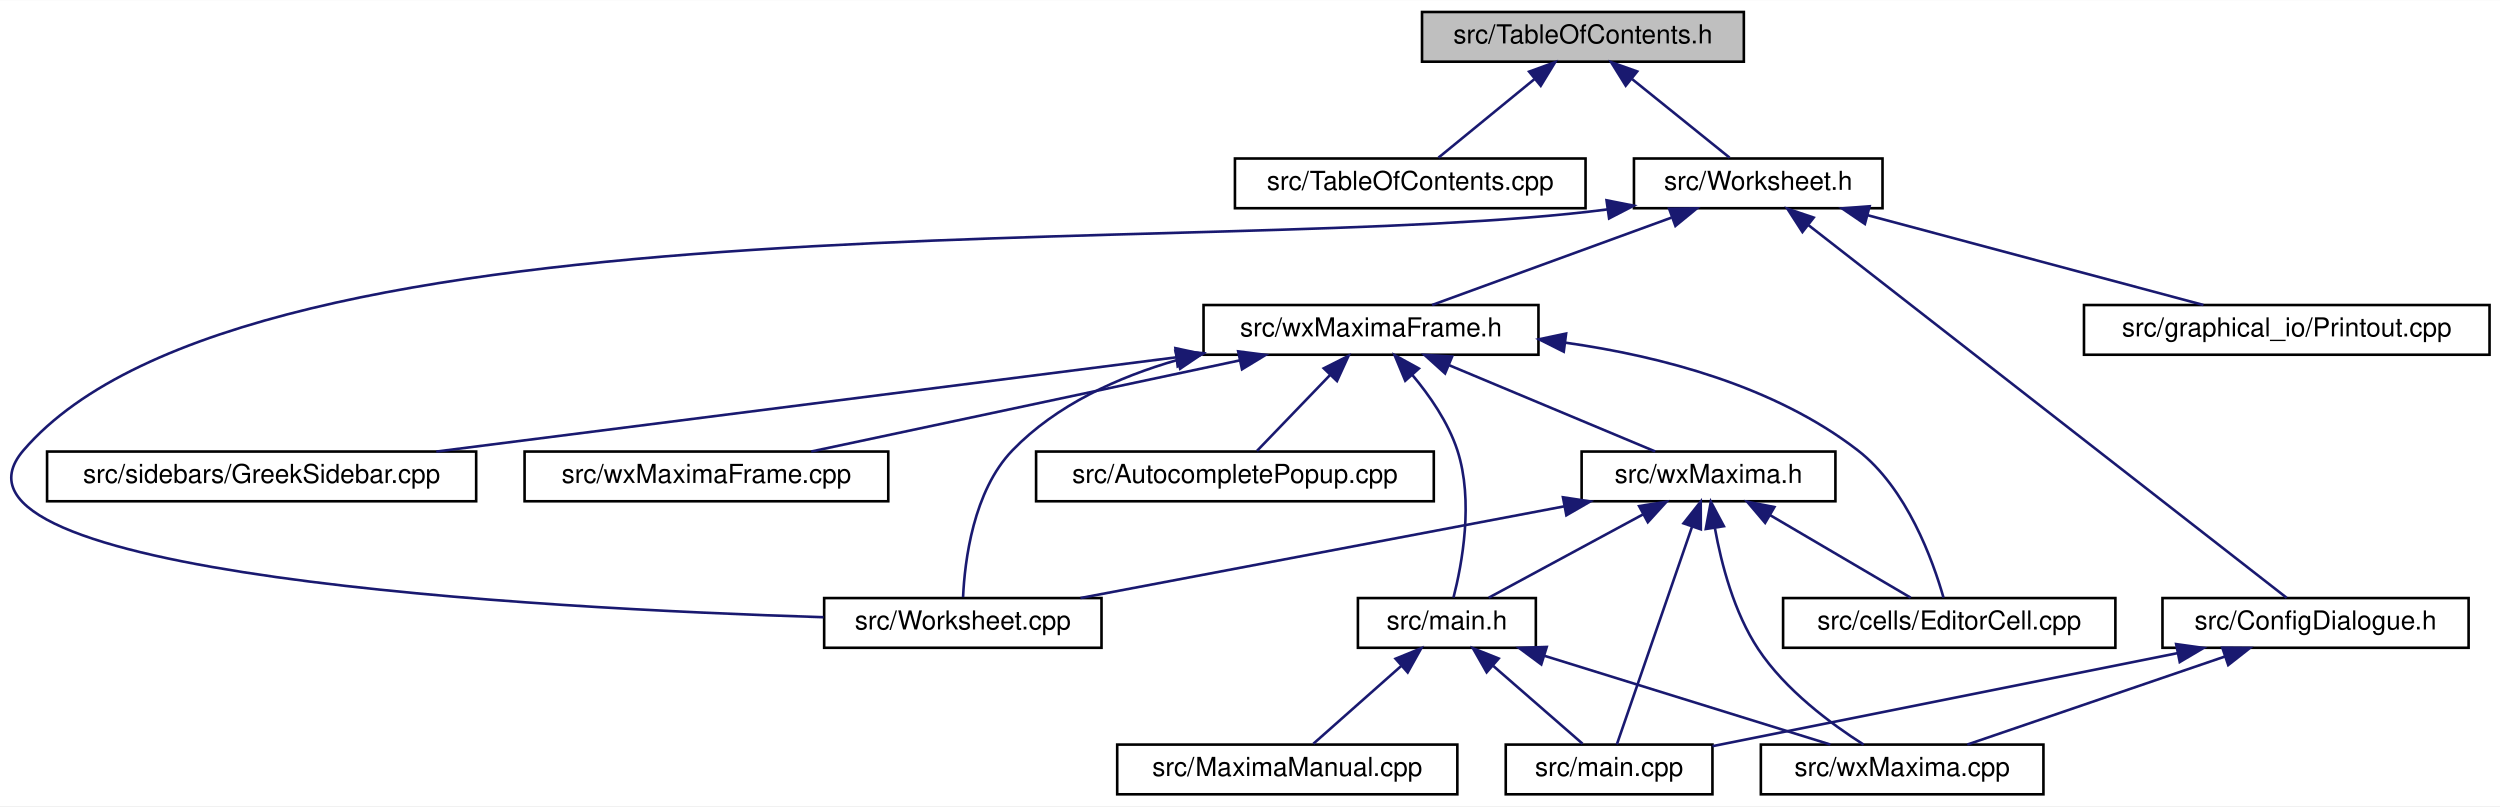
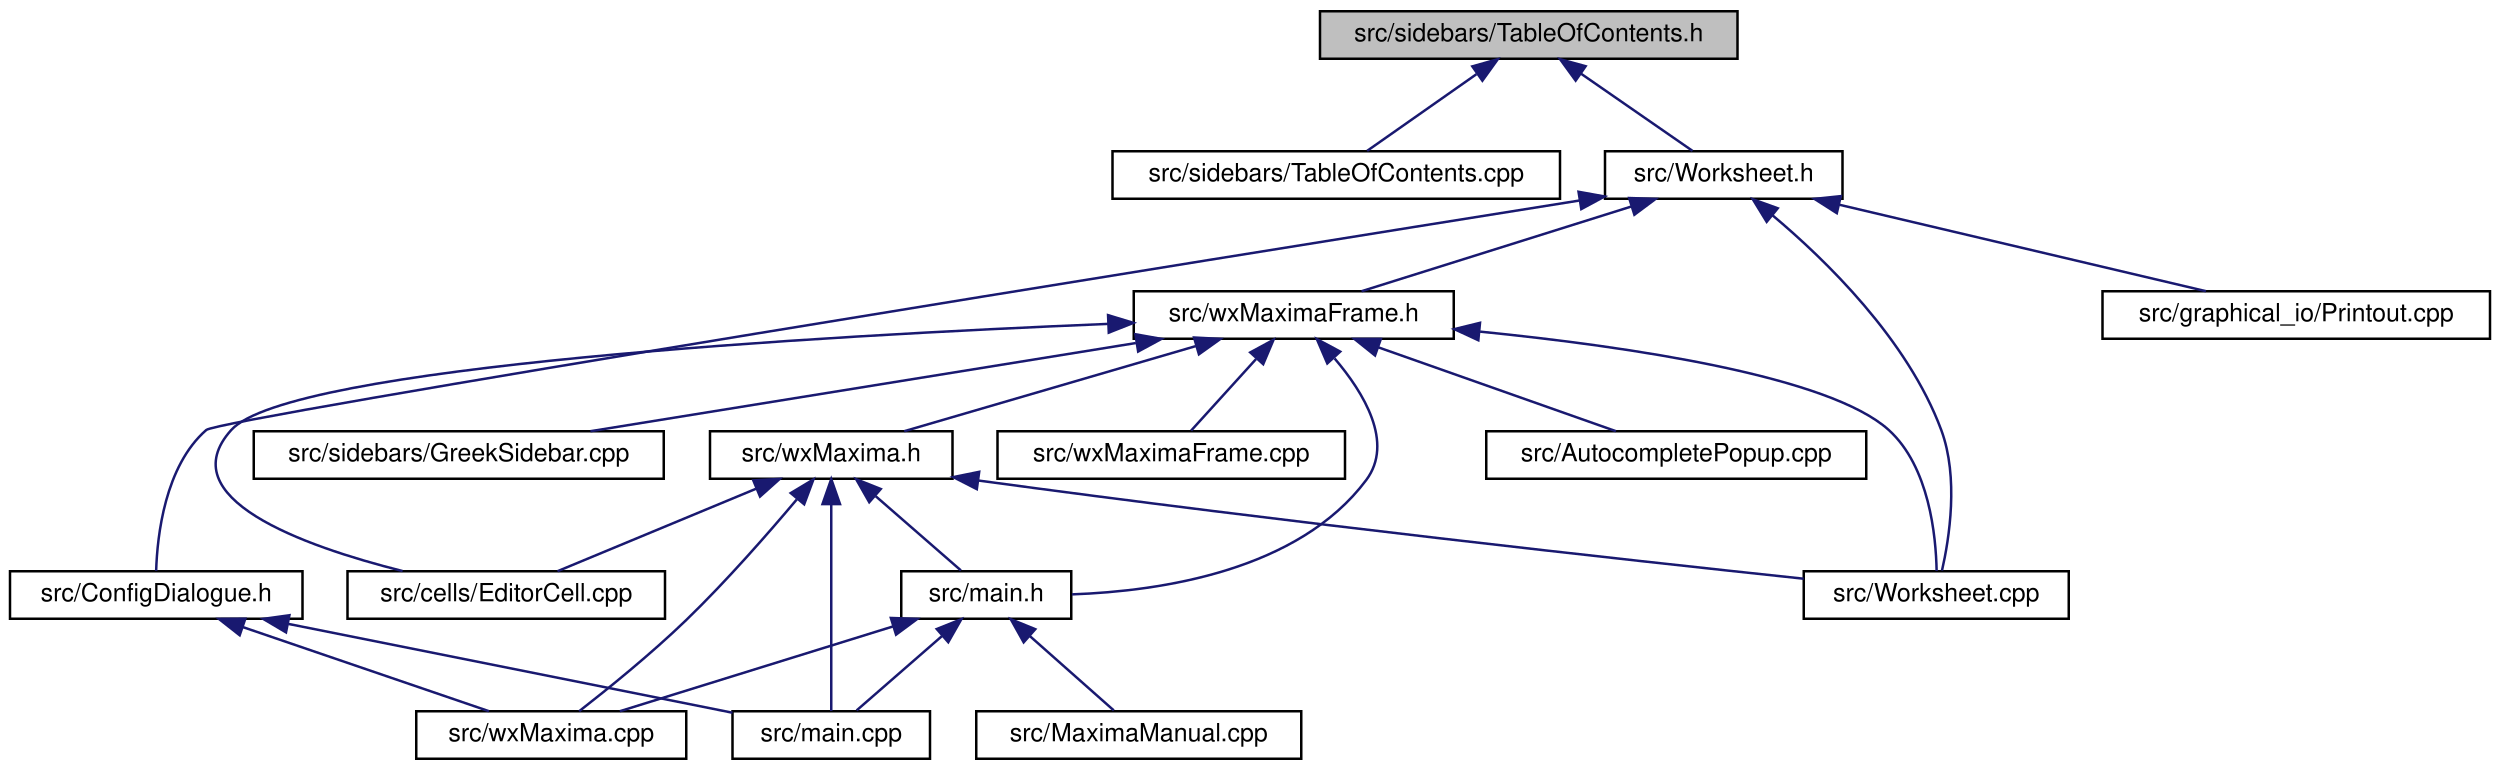
- <svg xmlns="http://www.w3.org/2000/svg" xmlns:xlink="http://www.w3.org/1999/xlink" width="955pt" height="308pt" viewBox="0.00 0.00 955.49 308.00">
+ <svg xmlns="http://www.w3.org/2000/svg" xmlns:xlink="http://www.w3.org/1999/xlink" width="1000pt" height="308pt" viewBox="0.00 0.00 1000.00 308.00">
  <g id="graph0" class="graph" transform="scale(1 1) rotate(0) translate(4 304)">
-     <polygon fill="white" stroke="transparent" points="-4,4 -4,-304 951.49,-304 951.49,4 -4,4" />
+     <polygon fill="white" stroke="transparent" points="-4,4 -4,-304 996,-304 996,4 -4,4" />
    <g id="node1" class="node">
      <g id="a_node1">
        <a xlink:title="This file contains the definition of the class TableOfContents that handles the table of contents pan...">
-           <polygon fill="#bfbfbf" stroke="black" points="539.49,-280.5 539.49,-299.5 662.49,-299.5 662.49,-280.5 539.49,-280.5" />
-           <text text-anchor="middle" x="600.99" y="-287.5" font-family="Helvetica,sans-Serif" font-size="10.00">src/TableOfContents.h</text>
+           <polygon fill="#bfbfbf" stroke="black" points="524,-280.5 524,-299.5 691,-299.5 691,-280.5 524,-280.5" />
+           <text text-anchor="middle" x="607.5" y="-287.5" font-family="Helvetica,sans-Serif" font-size="10.00">src/sidebars/TableOfContents.h</text>
        </a>
      </g>
    </g>
    <g id="node2" class="node">
      <g id="a_node2">
        <a xlink:href="TableOfContents_8cpp.html" target="_top" xlink:title="This file defines the class Structure.">
-           <polygon fill="white" stroke="black" points="467.99,-224.5 467.99,-243.5 601.99,-243.5 601.99,-224.5 467.99,-224.5" />
-           <text text-anchor="middle" x="534.99" y="-231.5" font-family="Helvetica,sans-Serif" font-size="10.00">src/TableOfContents.cpp</text>
+           <polygon fill="white" stroke="black" points="441,-224.5 441,-243.5 620,-243.5 620,-224.5 441,-224.5" />
+           <text text-anchor="middle" x="530.5" y="-231.5" font-family="Helvetica,sans-Serif" font-size="10.00">src/sidebars/TableOfContents.cpp</text>
        </a>
      </g>
    </g>
    <g id="edge1" class="edge">
-       <path fill="none" stroke="midnightblue" d="M582.43,-273.82C570.61,-264.15 555.7,-251.95 545.78,-243.83" />
-       <polygon fill="midnightblue" stroke="midnightblue" points="580.43,-276.7 590.38,-280.32 584.86,-271.28 580.43,-276.7" />
+       <path fill="none" stroke="midnightblue" d="M586.6,-274.34C572.59,-264.52 554.62,-251.91 542.84,-243.65" />
+       <polygon fill="midnightblue" stroke="midnightblue" points="584.93,-277.45 595.13,-280.32 588.95,-271.72 584.93,-277.45" />
    </g>
    <g id="node3" class="node">
      <g id="a_node3">
        <a xlink:href="Worksheet_8h.html" target="_top" xlink:title="This file defines the class Worksheet.">
-           <polygon fill="white" stroke="black" points="620.49,-224.5 620.49,-243.5 715.49,-243.5 715.49,-224.5 620.49,-224.5" />
-           <text text-anchor="middle" x="667.99" y="-231.5" font-family="Helvetica,sans-Serif" font-size="10.00">src/Worksheet.h</text>
+           <polygon fill="white" stroke="black" points="638,-224.5 638,-243.5 733,-243.5 733,-224.5 638,-224.5" />
+           <text text-anchor="middle" x="685.5" y="-231.5" font-family="Helvetica,sans-Serif" font-size="10.00">src/Worksheet.h</text>
        </a>
      </g>
    </g>
    <g id="edge2" class="edge">
-       <path fill="none" stroke="midnightblue" d="M619.82,-273.82C631.83,-264.15 646.96,-251.95 657.03,-243.83" />
-       <polygon fill="midnightblue" stroke="midnightblue" points="617.34,-271.32 611.75,-280.32 621.73,-276.77 617.34,-271.32" />
+       <path fill="none" stroke="midnightblue" d="M628.27,-274.62C642.52,-264.76 660.96,-251.99 673,-243.65" />
+       <polygon fill="midnightblue" stroke="midnightblue" points="626.26,-271.75 620.03,-280.32 630.25,-277.51 626.26,-271.75" />
    </g>
    <g id="node4" class="node">
      <g id="a_node4">
        <a xlink:href="ConfigDialogue_8h.html" target="_top" xlink:title="The configuration dialog.">
-           <polygon fill="white" stroke="black" points="822.49,-56.5 822.49,-75.5 939.49,-75.5 939.49,-56.5 822.49,-56.5" />
-           <text text-anchor="middle" x="880.99" y="-63.5" font-family="Helvetica,sans-Serif" font-size="10.00">src/ConfigDialogue.h</text>
+           <polygon fill="white" stroke="black" points="0,-56.5 0,-75.5 117,-75.5 117,-56.5 0,-56.5" />
+           <text text-anchor="middle" x="58.5" y="-63.5" font-family="Helvetica,sans-Serif" font-size="10.00">src/ConfigDialogue.h</text>
        </a>
      </g>
    </g>
    <g id="edge3" class="edge">
-       <path fill="none" stroke="midnightblue" d="M687.22,-218.01C730.74,-184.1 835.66,-102.32 869.95,-75.61" />
-       <polygon fill="midnightblue" stroke="midnightblue" points="684.88,-215.4 679.14,-224.31 689.18,-220.92 684.88,-215.4" />
+       <path fill="none" stroke="midnightblue" d="M627.86,-223.81C477.34,-199.77 83.7,-136.55 78.5,-132 61.97,-117.54 58.9,-89.78 58.46,-75.68" />
+       <polygon fill="midnightblue" stroke="midnightblue" points="627.41,-227.29 637.84,-225.41 628.52,-220.37 627.41,-227.29" />
    </g>
    <g id="node7" class="node">
      <g id="a_node7">
        <a xlink:href="Printout_8cpp.html" target="_top" xlink:title="This file defines the class MathPrintOut.">
-           <polygon fill="white" stroke="black" points="792.49,-168.5 792.49,-187.5 947.49,-187.5 947.49,-168.5 792.49,-168.5" />
-           <text text-anchor="middle" x="869.99" y="-175.5" font-family="Helvetica,sans-Serif" font-size="10.00">src/graphical_io/Printout.cpp</text>
+           <polygon fill="white" stroke="black" points="837,-168.5 837,-187.5 992,-187.5 992,-168.5 837,-168.5" />
+           <text text-anchor="middle" x="914.5" y="-175.5" font-family="Helvetica,sans-Serif" font-size="10.00">src/graphical_io/Printout.cpp</text>
        </a>
      </g>
    </g>
    <g id="edge6" class="edge">
-       <path fill="none" stroke="midnightblue" d="M709.78,-221.83C747.92,-211.63 803.47,-196.78 838.13,-187.52" />
-       <polygon fill="midnightblue" stroke="midnightblue" points="708.75,-218.48 700,-224.44 710.56,-225.24 708.75,-218.48" />
+       <path fill="none" stroke="midnightblue" d="M731.77,-222.09C775.04,-211.89 838.76,-196.86 878.38,-187.52" />
+       <polygon fill="midnightblue" stroke="midnightblue" points="730.72,-218.74 721.79,-224.44 732.32,-225.55 730.72,-218.74" />
    </g>
    <g id="node8" class="node">
      <g id="a_node8">
+         <a xlink:href="wxMaximaFrame_8h.html" target="_top" xlink:title="This file declares the class wxMaximaFrame.">
+           <polygon fill="white" stroke="black" points="449.5,-168.5 449.5,-187.5 577.5,-187.5 577.5,-168.5 449.5,-168.5" />
+           <text text-anchor="middle" x="513.5" y="-175.5" font-family="Helvetica,sans-Serif" font-size="10.00">src/wxMaximaFrame.h</text>
+         </a>
+       </g>
+     </g>
+     <g id="edge7" class="edge">
+       <path fill="none" stroke="midnightblue" d="M648.67,-221.44C616.24,-211.26 569.76,-196.66 540.63,-187.52" />
+       <polygon fill="midnightblue" stroke="midnightblue" points="647.66,-224.79 658.25,-224.44 649.75,-218.11 647.66,-224.79" />
+     </g>
+     <g id="node15" class="node">
+       <g id="a_node15">
        <a xlink:href="Worksheet_8cpp.html" target="_top" xlink:title="This file defines the class Worksheet.">
-           <polygon fill="white" stroke="black" points="310.99,-56.5 310.99,-75.5 416.99,-75.5 416.99,-56.5 310.99,-56.5" />
-           <text text-anchor="middle" x="363.99" y="-63.5" font-family="Helvetica,sans-Serif" font-size="10.00">src/Worksheet.cpp</text>
-         </a>
-       </g>
-     </g>
-     <g id="edge7" class="edge">
-       <path fill="none" stroke="midnightblue" d="M610.35,-224.04C459.34,-204.53 91.79,-232.97 4.99,-132 -35.89,-84.45 201.22,-71.57 310.76,-68.18" />
-       <polygon fill="midnightblue" stroke="midnightblue" points="610.01,-227.53 620.41,-225.47 610.99,-220.6 610.01,-227.53" />
-     </g>
-     <g id="node9" class="node">
-       <g id="a_node9">
-         <a xlink:href="wxMaximaFrame_8h.html" target="_top" xlink:title="This file declares the class wxMaximaFrame.">
-           <polygon fill="white" stroke="black" points="455.99,-168.5 455.99,-187.5 583.99,-187.5 583.99,-168.5 455.99,-168.5" />
-           <text text-anchor="middle" x="519.99" y="-175.5" font-family="Helvetica,sans-Serif" font-size="10.00">src/wxMaximaFrame.h</text>
-         </a>
-       </g>
-     </g>
-     <g id="edge8" class="edge">
-       <path fill="none" stroke="midnightblue" d="M634.84,-220.91C607.02,-210.75 567.97,-196.51 543.33,-187.52" />
-       <polygon fill="midnightblue" stroke="midnightblue" points="633.94,-224.3 644.54,-224.44 636.34,-217.73 633.94,-224.3" />
+           <polygon fill="white" stroke="black" points="717.5,-56.5 717.5,-75.5 823.5,-75.5 823.5,-56.5 717.5,-56.5" />
+           <text text-anchor="middle" x="770.5" y="-63.5" font-family="Helvetica,sans-Serif" font-size="10.00">src/Worksheet.cpp</text>
+         </a>
+       </g>
+     </g>
+     <g id="edge23" class="edge">
+       <path fill="none" stroke="midnightblue" d="M704.91,-217.96C726.18,-200.12 759.06,-168.2 772.5,-132 779.57,-112.95 775.71,-88.55 772.79,-75.75" />
+       <polygon fill="midnightblue" stroke="midnightblue" points="702.67,-215.26 697.13,-224.29 707.09,-220.69 702.67,-215.26" />
    </g>
    <g id="node5" class="node">
      <g id="a_node5">
        <a xlink:href="main_8cpp.html" target="_top" xlink:title="The file that defines the starting point of the program.">
-           <polygon fill="white" stroke="black" points="571.49,-0.5 571.49,-19.5 650.49,-19.5 650.49,-0.5 571.49,-0.5" />
-           <text text-anchor="middle" x="610.99" y="-7.5" font-family="Helvetica,sans-Serif" font-size="10.00">src/main.cpp</text>
+           <polygon fill="white" stroke="black" points="289,-0.5 289,-19.5 368,-19.5 368,-0.5 289,-0.5" />
+           <text text-anchor="middle" x="328.5" y="-7.5" font-family="Helvetica,sans-Serif" font-size="10.00">src/main.cpp</text>
        </a>
      </g>
    </g>
    <g id="edge4" class="edge">
-       <path fill="none" stroke="midnightblue" d="M828.14,-54.43C776,-44 697.45,-28.29 650.5,-18.9" />
-       <polygon fill="midnightblue" stroke="midnightblue" points="827.71,-57.91 838.21,-56.44 829.09,-51.05 827.71,-57.91" />
+       <path fill="none" stroke="midnightblue" d="M111.34,-54.43C163.49,-44 242.04,-28.29 288.99,-18.9" />
+       <polygon fill="midnightblue" stroke="midnightblue" points="110.4,-51.05 101.28,-56.44 111.77,-57.91 110.4,-51.05" />
    </g>
    <g id="node6" class="node">
      <g id="a_node6">
        <a xlink:href="wxMaxima_8cpp.html" target="_top" xlink:title="This file defines the contents of the class wxMaxima that contains most of the program's logic.">
-           <polygon fill="white" stroke="black" points="668.99,-0.5 668.99,-19.5 776.99,-19.5 776.99,-0.5 668.99,-0.5" />
-           <text text-anchor="middle" x="722.99" y="-7.5" font-family="Helvetica,sans-Serif" font-size="10.00">src/wxMaxima.cpp</text>
+           <polygon fill="white" stroke="black" points="162.5,-0.5 162.5,-19.5 270.5,-19.5 270.5,-0.5 162.5,-0.5" />
+           <text text-anchor="middle" x="216.5" y="-7.5" font-family="Helvetica,sans-Serif" font-size="10.00">src/wxMaxima.cpp</text>
        </a>
      </g>
    </g>
    <g id="edge5" class="edge">
-       <path fill="none" stroke="midnightblue" d="M846.38,-53.17C816.63,-43 774.44,-28.59 747.91,-19.52" />
-       <polygon fill="midnightblue" stroke="midnightblue" points="845.36,-56.52 855.95,-56.44 847.62,-49.9 845.36,-56.52" />
-     </g>
-     <g id="edge22" class="edge">
-       <path fill="none" stroke="midnightblue" d="M446.1,-166.53C423.27,-159.97 399.74,-149.32 382.99,-132 367.95,-116.45 364.71,-89.68 364.08,-75.84" />
-       <polygon fill="midnightblue" stroke="midnightblue" points="445.26,-169.93 455.82,-169.1 447.04,-163.16 445.26,-169.93" />
+       <path fill="none" stroke="midnightblue" d="M93.11,-53.17C122.86,-43 165.05,-28.59 191.58,-19.52" />
+       <polygon fill="midnightblue" stroke="midnightblue" points="91.87,-49.9 83.54,-56.44 94.13,-56.52 91.87,-49.9" />
+     </g>
+     <g id="node9" class="node">
+       <g id="a_node9">
+         <a xlink:href="AutocompletePopup_8cpp.html" target="_top" xlink:title="This file defines the class AutocompletePopup.">
+           <polygon fill="white" stroke="black" points="590.5,-112.5 590.5,-131.5 742.5,-131.5 742.5,-112.5 590.5,-112.5" />
+           <text text-anchor="middle" x="666.5" y="-119.5" font-family="Helvetica,sans-Serif" font-size="10.00">src/AutocompletePopup.cpp</text>
+         </a>
+       </g>
+     </g>
+     <g id="edge8" class="edge">
+       <path fill="none" stroke="midnightblue" d="M547.39,-165.04C576.18,-154.88 616.79,-140.55 642.37,-131.52" />
+       <polygon fill="midnightblue" stroke="midnightblue" points="546.01,-161.81 537.74,-168.44 548.34,-168.42 546.01,-161.81" />
    </g>
    <g id="node10" class="node">
      <g id="a_node10">
-         <a xlink:href="AutocompletePopup_8cpp.html" target="_top" xlink:title="This file defines the class AutocompletePopup.">
-           <polygon fill="white" stroke="black" points="391.99,-112.5 391.99,-131.5 543.99,-131.5 543.99,-112.5 391.99,-112.5" />
-           <text text-anchor="middle" x="467.99" y="-119.5" font-family="Helvetica,sans-Serif" font-size="10.00">src/AutocompletePopup.cpp</text>
+         <a xlink:href="EditorCell_8cpp.html" target="_top" xlink:title="This file defines the class EditorCell.">
+           <polygon fill="white" stroke="black" points="135,-56.5 135,-75.5 262,-75.5 262,-56.5 135,-56.5" />
+           <text text-anchor="middle" x="198.5" y="-63.5" font-family="Helvetica,sans-Serif" font-size="10.00">src/cells/EditorCell.cpp</text>
        </a>
      </g>
    </g>
    <g id="edge9" class="edge">
-       <path fill="none" stroke="midnightblue" d="M504.31,-160.72C495.14,-151.2 483.94,-139.56 476.41,-131.75" />
-       <polygon fill="midnightblue" stroke="midnightblue" points="501.94,-163.31 511.4,-168.08 506.99,-158.45 501.94,-163.31" />
+       <path fill="none" stroke="midnightblue" d="M439.16,-174.44C323.55,-169.67 111.47,-157.53 88.5,-132 64.09,-104.87 116.47,-85.77 157.03,-75.58" />
+       <polygon fill="midnightblue" stroke="midnightblue" points="439.22,-177.94 449.36,-174.85 439.51,-170.95 439.22,-177.94" />
    </g>
    <g id="node11" class="node">
      <g id="a_node11">
-         <a xlink:href="EditorCell_8cpp.html" target="_top" xlink:title="This file defines the class EditorCell.">
-           <polygon fill="white" stroke="black" points="677.49,-56.5 677.49,-75.5 804.49,-75.5 804.49,-56.5 677.49,-56.5" />
-           <text text-anchor="middle" x="740.99" y="-63.5" font-family="Helvetica,sans-Serif" font-size="10.00">src/cells/EditorCell.cpp</text>
+         <a xlink:href="main_8h.html" target="_top" xlink:title="This file declares the class wxMaxima that contains most of the program's logic.">
+           <polygon fill="white" stroke="black" points="356.5,-56.5 356.5,-75.5 424.5,-75.5 424.5,-56.5 356.5,-56.5" />
+           <text text-anchor="middle" x="390.5" y="-63.5" font-family="Helvetica,sans-Serif" font-size="10.00">src/main.h</text>
        </a>
      </g>
    </g>
    <g id="edge10" class="edge">
-       <path fill="none" stroke="midnightblue" d="M594.37,-173.1C631.11,-167.89 674.25,-156.49 705.99,-132 724.86,-117.44 734.79,-89.72 738.8,-75.66" />
-       <polygon fill="midnightblue" stroke="midnightblue" points="593.66,-169.66 584.19,-174.41 594.56,-176.6 593.66,-169.66" />
-     </g>
-     <g id="node12" class="node">
-       <g id="a_node12">
-         <a xlink:href="main_8h.html" target="_top" xlink:title="This file declares the class wxMaxima that contains most of the program's logic.">
-           <polygon fill="white" stroke="black" points="514.99,-56.5 514.99,-75.5 582.99,-75.5 582.99,-56.5 514.99,-56.5" />
-           <text text-anchor="middle" x="548.99" y="-63.5" font-family="Helvetica,sans-Serif" font-size="10.00">src/main.h</text>
-         </a>
-       </g>
-     </g>
-     <g id="edge11" class="edge">
-       <path fill="none" stroke="midnightblue" d="M535.7,-160.88C542.41,-152.88 549.5,-142.66 552.99,-132 559.32,-112.66 554.77,-88.38 551.51,-75.67" />
-       <polygon fill="midnightblue" stroke="midnightblue" points="533.08,-158.56 529.01,-168.34 538.29,-163.24 533.08,-158.56" />
+       <path fill="none" stroke="midnightblue" d="M529.83,-160.63C541.61,-146.8 553.64,-126.92 542.5,-112 515.49,-75.84 460.71,-67.54 424.82,-66.25" />
+       <polygon fill="midnightblue" stroke="midnightblue" points="526.92,-158.63 522.74,-168.36 532.08,-163.36 526.92,-158.63" />
+     </g>
+     <g id="node13" class="node">
+       <g id="a_node13">
+         <a xlink:href="GreekSidebar_8cpp.html" target="_top" xlink:title="This file defines the class GreekSidebar.">
+           <polygon fill="white" stroke="black" points="97.5,-112.5 97.5,-131.5 261.5,-131.5 261.5,-112.5 97.5,-112.5" />
+           <text text-anchor="middle" x="179.5" y="-119.5" font-family="Helvetica,sans-Serif" font-size="10.00">src/sidebars/GreekSidebar.cpp</text>
+         </a>
+       </g>
+     </g>
+     <g id="edge14" class="edge">
+       <path fill="none" stroke="midnightblue" d="M450.35,-166.79C387.24,-156.59 291.32,-141.08 232.18,-131.52" />
+       <polygon fill="midnightblue" stroke="midnightblue" points="450.15,-170.3 460.58,-168.44 451.26,-163.39 450.15,-170.3" />
    </g>
    <g id="node14" class="node">
      <g id="a_node14">
-         <a xlink:href="GreekSidebar_8cpp.html" target="_top" xlink:title="This file defines the class GreekSidebar.">
-           <polygon fill="white" stroke="black" points="13.99,-112.5 13.99,-131.5 177.99,-131.5 177.99,-112.5 13.99,-112.5" />
-           <text text-anchor="middle" x="95.99" y="-119.5" font-family="Helvetica,sans-Serif" font-size="10.00">src/sidebars/GreekSidebar.cpp</text>
+         <a xlink:href="wxMaxima_8h.html" target="_top" xlink:title="This file declares the class wxMaxima that contains most of the program's logic.">
+           <polygon fill="white" stroke="black" points="280,-112.5 280,-131.5 377,-131.5 377,-112.5 280,-112.5" />
+           <text text-anchor="middle" x="328.5" y="-119.5" font-family="Helvetica,sans-Serif" font-size="10.00">src/wxMaxima.h</text>
        </a>
      </g>
    </g>
    <g id="edge15" class="edge">
-       <path fill="none" stroke="midnightblue" d="M445.59,-167.52C365.61,-157.34 239.63,-141.29 162.74,-131.5" />
-       <polygon fill="midnightblue" stroke="midnightblue" points="445.23,-171.01 455.59,-168.8 446.11,-164.06 445.23,-171.01" />
-     </g>
-     <g id="node15" class="node">
-       <g id="a_node15">
-         <a xlink:href="wxMaxima_8h.html" target="_top" xlink:title="This file declares the class wxMaxima that contains most of the program's logic.">
-           <polygon fill="white" stroke="black" points="600.49,-112.5 600.49,-131.5 697.49,-131.5 697.49,-112.5 600.49,-112.5" />
-           <text text-anchor="middle" x="648.99" y="-119.5" font-family="Helvetica,sans-Serif" font-size="10.00">src/wxMaxima.h</text>
-         </a>
-       </g>
-     </g>
-     <g id="edge16" class="edge">
-       <path fill="none" stroke="midnightblue" d="M549.84,-164.5C574.03,-154.38 607.45,-140.39 628.64,-131.52" />
-       <polygon fill="midnightblue" stroke="midnightblue" points="548.3,-161.35 540.43,-168.44 551,-167.81 548.3,-161.35" />
+       <path fill="none" stroke="midnightblue" d="M474.33,-165.57C439.43,-155.38 389.15,-140.7 357.68,-131.52" />
+       <polygon fill="midnightblue" stroke="midnightblue" points="473.61,-169 484.19,-168.44 475.57,-162.28 473.61,-169" />
+     </g>
+     <g id="edge22" class="edge">
+       <path fill="none" stroke="midnightblue" d="M588.03,-171.35C648.65,-165.27 727.87,-153.43 751.5,-132 767.7,-117.31 770.39,-89.65 770.65,-75.63" />
+       <polygon fill="midnightblue" stroke="midnightblue" points="587.33,-167.9 577.72,-172.35 588.01,-174.87 587.33,-167.9" />
    </g>
    <g id="node16" class="node">
      <g id="a_node16">
        <a xlink:href="wxMaximaFrame_8cpp.html" target="_top" xlink:title="This file defines the class wxMaximaFrame.">
-           <polygon fill="white" stroke="black" points="196.49,-112.5 196.49,-131.5 335.49,-131.5 335.49,-112.5 196.49,-112.5" />
-           <text text-anchor="middle" x="265.99" y="-119.5" font-family="Helvetica,sans-Serif" font-size="10.00">src/wxMaximaFrame.cpp</text>
-         </a>
-       </g>
-     </g>
-     <g id="edge23" class="edge">
-       <path fill="none" stroke="midnightblue" d="M469.87,-166.35C421.87,-156.14 350.37,-140.94 306.05,-131.52" />
-       <polygon fill="midnightblue" stroke="midnightblue" points="469.23,-169.79 479.74,-168.44 470.69,-162.94 469.23,-169.79" />
+           <polygon fill="white" stroke="black" points="395,-112.5 395,-131.5 534,-131.5 534,-112.5 395,-112.5" />
+           <text text-anchor="middle" x="464.5" y="-119.5" font-family="Helvetica,sans-Serif" font-size="10.00">src/wxMaximaFrame.cpp</text>
+         </a>
+       </g>
+     </g>
+     <g id="edge21" class="edge">
+       <path fill="none" stroke="midnightblue" d="M498.47,-160.43C489.88,-150.97 479.46,-139.48 472.44,-131.75" />
+       <polygon fill="midnightblue" stroke="midnightblue" points="496.1,-163.03 505.41,-168.08 501.28,-158.33 496.1,-163.03" />
+     </g>
+     <g id="edge11" class="edge">
+       <path fill="none" stroke="midnightblue" d="M372.75,-49.54C361.69,-39.91 347.87,-27.87 338.64,-19.83" />
+       <polygon fill="midnightblue" stroke="midnightblue" points="370.7,-52.4 380.54,-56.32 375.3,-47.12 370.7,-52.4" />
+     </g>
+     <g id="edge13" class="edge">
+       <path fill="none" stroke="midnightblue" d="M353.24,-53.44C320.43,-43.26 273.42,-28.66 243.94,-19.52" />
+       <polygon fill="midnightblue" stroke="midnightblue" points="352.34,-56.82 362.93,-56.44 354.42,-50.14 352.34,-56.82" />
+     </g>
+     <g id="node12" class="node">
+       <g id="a_node12">
+         <a xlink:href="MaximaManual_8cpp.html" target="_top" xlink:title="This file defines the class MaximaManual.">
+           <polygon fill="white" stroke="black" points="386.5,-0.5 386.5,-19.5 516.5,-19.5 516.5,-0.5 386.5,-0.5" />
+           <text text-anchor="middle" x="451.5" y="-7.5" font-family="Helvetica,sans-Serif" font-size="10.00">src/MaximaManual.cpp</text>
+         </a>
+       </g>
    </g>
    <g id="edge12" class="edge">
-       <path fill="none" stroke="midnightblue" d="M566.74,-49.54C577.8,-39.91 591.62,-27.87 600.85,-19.83" />
-       <polygon fill="midnightblue" stroke="midnightblue" points="564.19,-47.12 558.95,-56.32 568.79,-52.4 564.19,-47.12" />
-     </g>
-     <g id="edge14" class="edge">
-       <path fill="none" stroke="midnightblue" d="M586.25,-53.44C619.05,-43.26 666.07,-28.66 695.55,-19.52" />
-       <polygon fill="midnightblue" stroke="midnightblue" points="585.07,-50.14 576.56,-56.44 587.15,-56.82 585.07,-50.14" />
-     </g>
-     <g id="node13" class="node">
-       <g id="a_node13">
-         <a xlink:href="MaximaManual_8cpp.html" target="_top" xlink:title="This file defines the class MaximaManual.">
-           <polygon fill="white" stroke="black" points="422.99,-0.5 422.99,-19.5 552.99,-19.5 552.99,-0.5 422.99,-0.5" />
-           <text text-anchor="middle" x="487.99" y="-7.5" font-family="Helvetica,sans-Serif" font-size="10.00">src/MaximaManual.cpp</text>
-         </a>
-       </g>
-     </g>
-     <g id="edge13" class="edge">
-       <path fill="none" stroke="midnightblue" d="M531.52,-49.54C520.64,-39.91 507.04,-27.87 497.97,-19.83" />
-       <polygon fill="midnightblue" stroke="midnightblue" points="529.38,-52.32 539.19,-56.32 534.02,-47.07 529.38,-52.32" />
+       <path fill="none" stroke="midnightblue" d="M407.97,-49.54C418.84,-39.91 432.44,-27.87 441.52,-19.83" />
+       <polygon fill="midnightblue" stroke="midnightblue" points="405.47,-47.07 400.3,-56.32 410.11,-52.32 405.47,-47.07" />
+     </g>
+     <g id="edge18" class="edge">
+       <path fill="none" stroke="midnightblue" d="M328.5,-102.35C328.5,-78.25 328.5,-37.31 328.5,-19.59" />
+       <polygon fill="midnightblue" stroke="midnightblue" points="325,-102.37 328.5,-112.37 332,-102.37 325,-102.37" />
+     </g>
+     <g id="edge20" class="edge">
+       <path fill="none" stroke="midnightblue" d="M314.75,-104.27C303.39,-90.76 286.56,-71.52 270.5,-56 256.46,-42.43 238.88,-28.24 227.66,-19.51" />
+       <polygon fill="midnightblue" stroke="midnightblue" points="312.29,-106.77 321.37,-112.22 317.67,-102.29 312.29,-106.77" />
+     </g>
+     <g id="edge16" class="edge">
+       <path fill="none" stroke="midnightblue" d="M298.41,-108.5C274.04,-98.38 240.36,-84.39 219,-75.52" />
+       <polygon fill="midnightblue" stroke="midnightblue" points="297.32,-111.84 307.9,-112.44 300.01,-105.38 297.32,-111.84" />
+     </g>
+     <g id="edge17" class="edge">
+       <path fill="none" stroke="midnightblue" d="M346.25,-105.54C357.31,-95.91 371.13,-83.87 380.36,-75.83" />
+       <polygon fill="midnightblue" stroke="midnightblue" points="343.7,-103.12 338.46,-112.32 348.3,-108.4 343.7,-103.12" />
    </g>
    <g id="edge19" class="edge">
-       <path fill="none" stroke="midnightblue" d="M642.66,-102.67C634.35,-78.62 620.1,-37.39 613.96,-19.59" />
-       <polygon fill="midnightblue" stroke="midnightblue" points="639.43,-104.06 646.01,-112.37 646.05,-101.77 639.43,-104.06" />
-     </g>
-     <g id="edge21" class="edge">
-       <path fill="none" stroke="midnightblue" d="M651.44,-102.15C653.92,-88.45 658.76,-69.94 667.99,-56 678.34,-40.36 695.79,-27.43 708.26,-19.5" />
-       <polygon fill="midnightblue" stroke="midnightblue" points="647.94,-101.9 649.87,-112.32 654.86,-102.97 647.94,-101.9" />
-     </g>
-     <g id="edge20" class="edge">
-       <path fill="none" stroke="midnightblue" d="M593.77,-110.54C539.9,-100.33 458.98,-85 408.94,-75.52" />
-       <polygon fill="midnightblue" stroke="midnightblue" points="593.35,-114.02 603.83,-112.44 594.66,-107.14 593.35,-114.02" />
-     </g>
-     <g id="edge17" class="edge">
-       <path fill="none" stroke="midnightblue" d="M672.54,-107.18C689.47,-97.24 711.77,-84.15 726.24,-75.65" />
-       <polygon fill="midnightblue" stroke="midnightblue" points="670.62,-104.24 663.77,-112.32 674.17,-110.28 670.62,-104.24" />
-     </g>
-     <g id="edge18" class="edge">
-       <path fill="none" stroke="midnightblue" d="M623.9,-107.45C605.44,-97.48 580.89,-84.23 565.01,-75.65" />
-       <polygon fill="midnightblue" stroke="midnightblue" points="622.46,-110.65 632.92,-112.32 625.79,-104.49 622.46,-110.65" />
+       <path fill="none" stroke="midnightblue" d="M387.33,-111.79C511.14,-94.94 645.12,-80.19 717.48,-72.51" />
+       <polygon fill="midnightblue" stroke="midnightblue" points="386.73,-108.34 377.3,-113.16 387.68,-115.27 386.73,-108.34" />
    </g>
  </g>
</svg>
